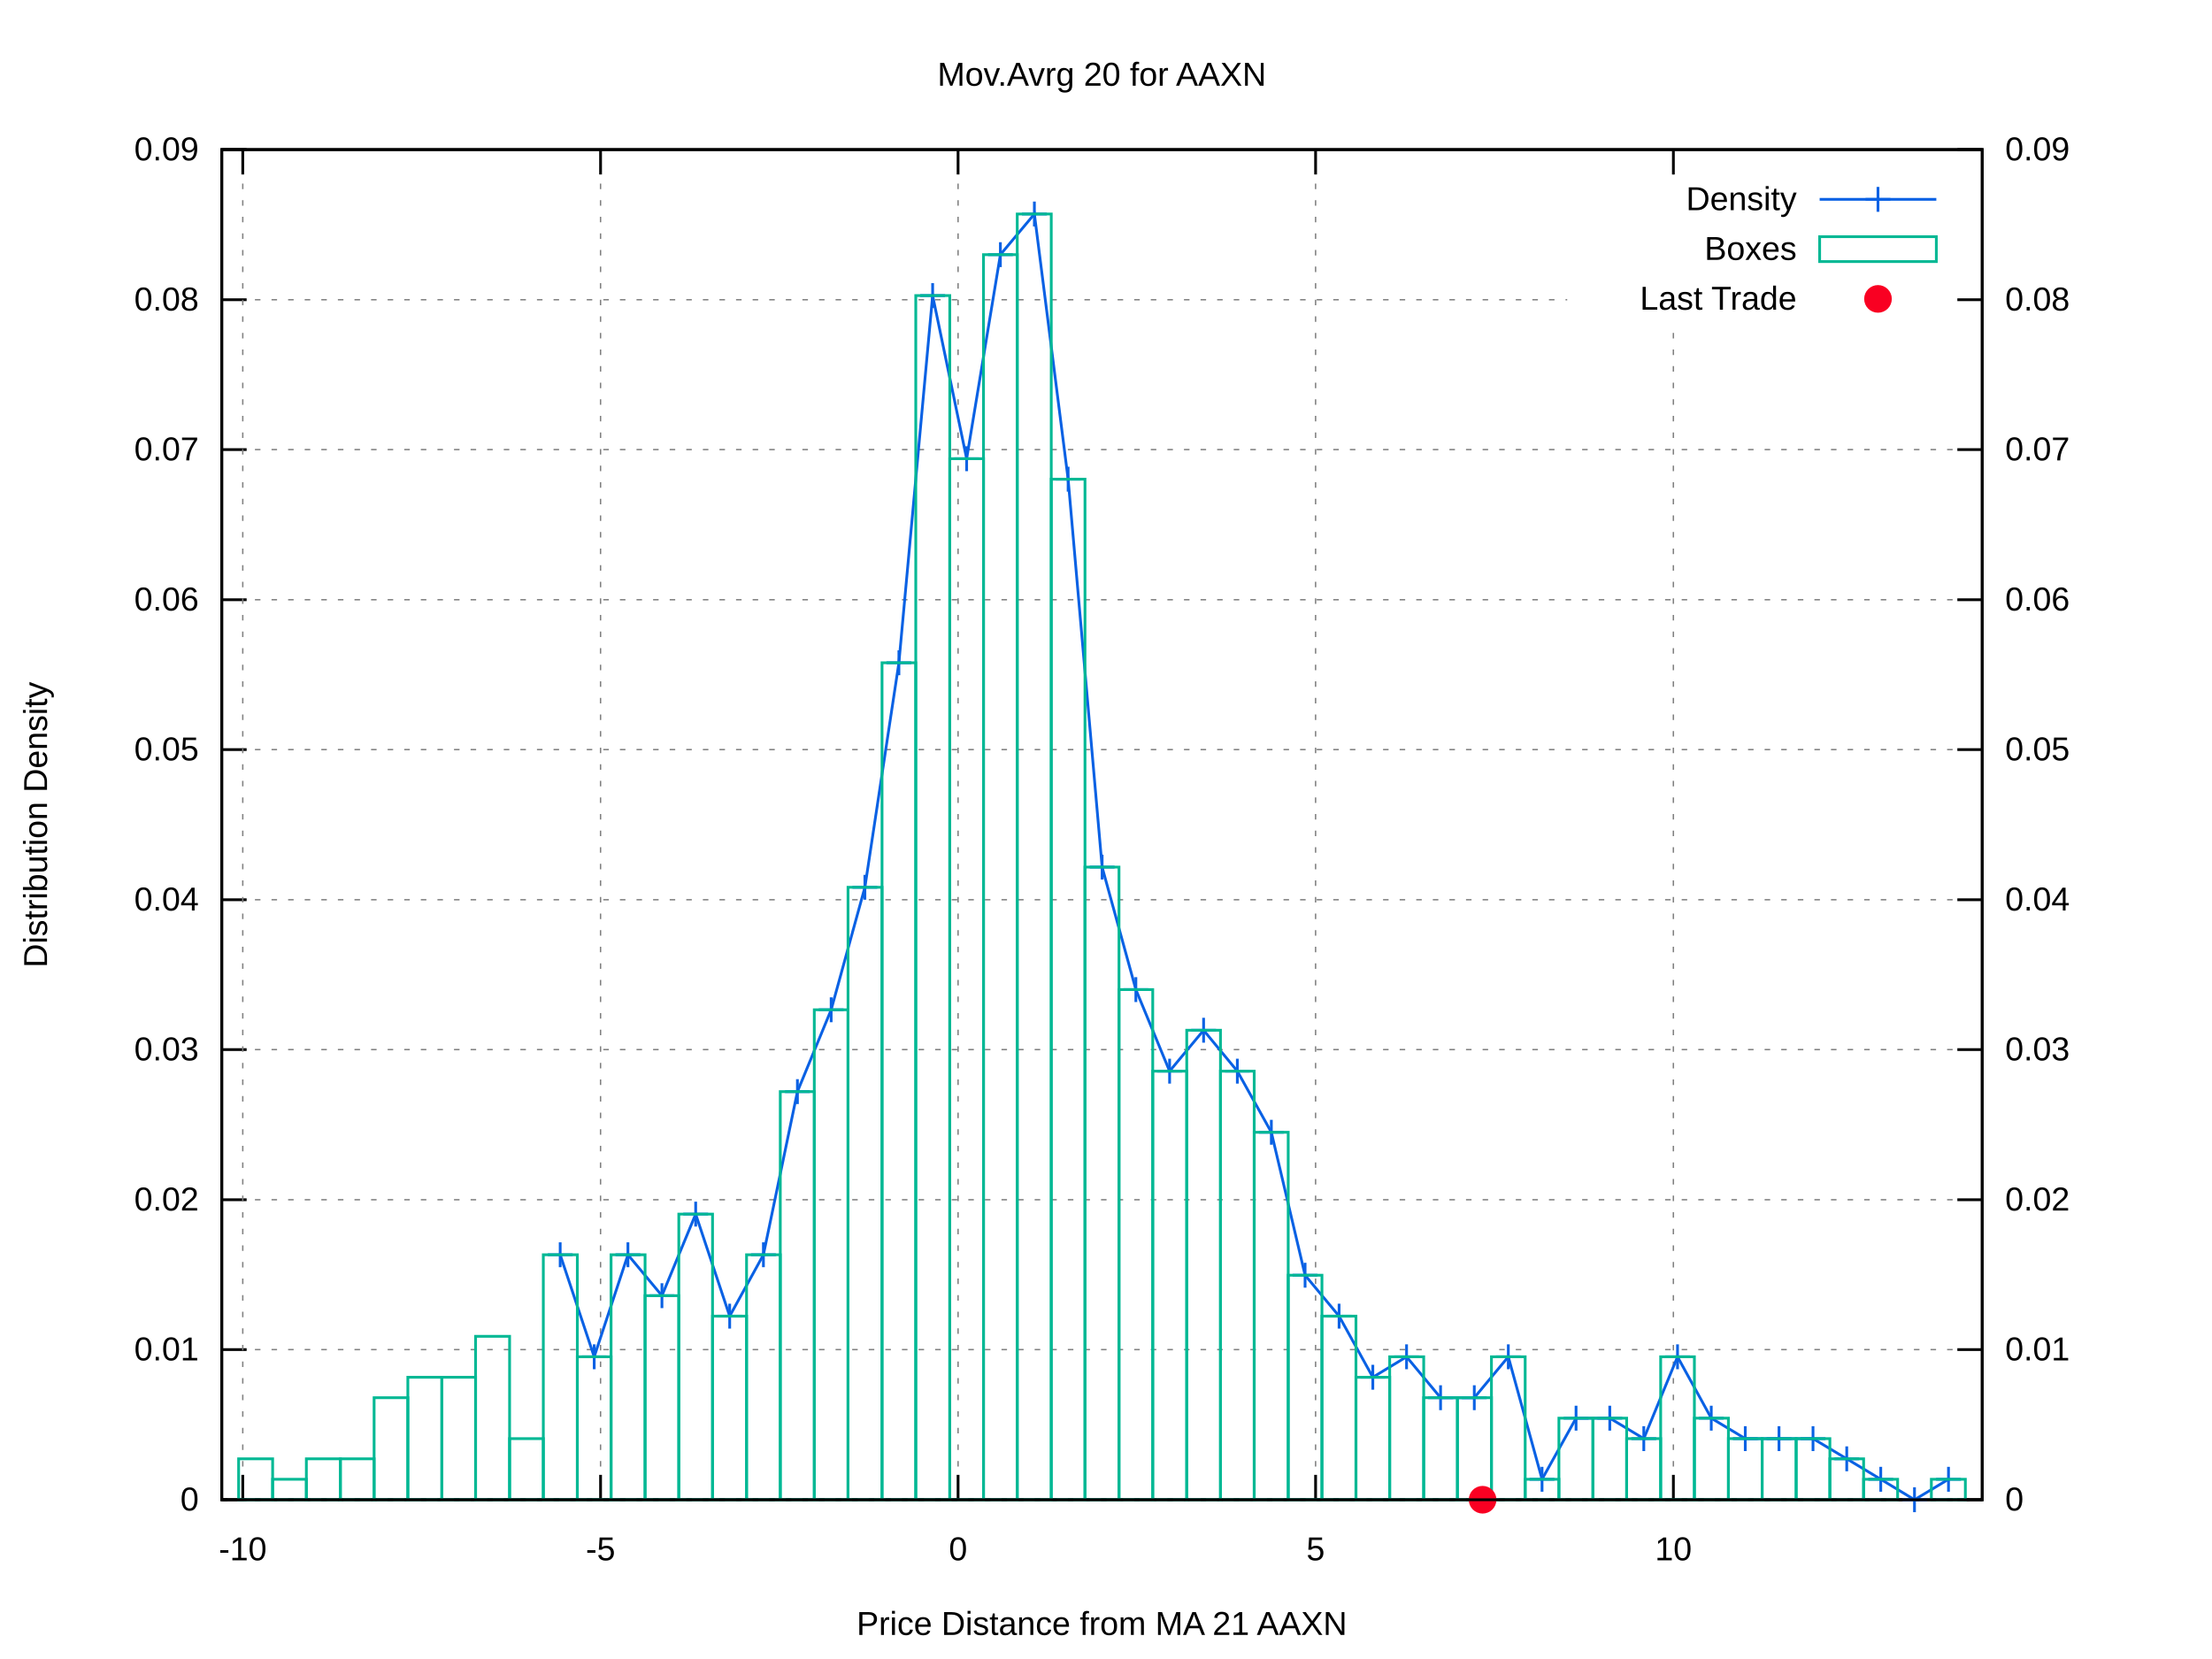
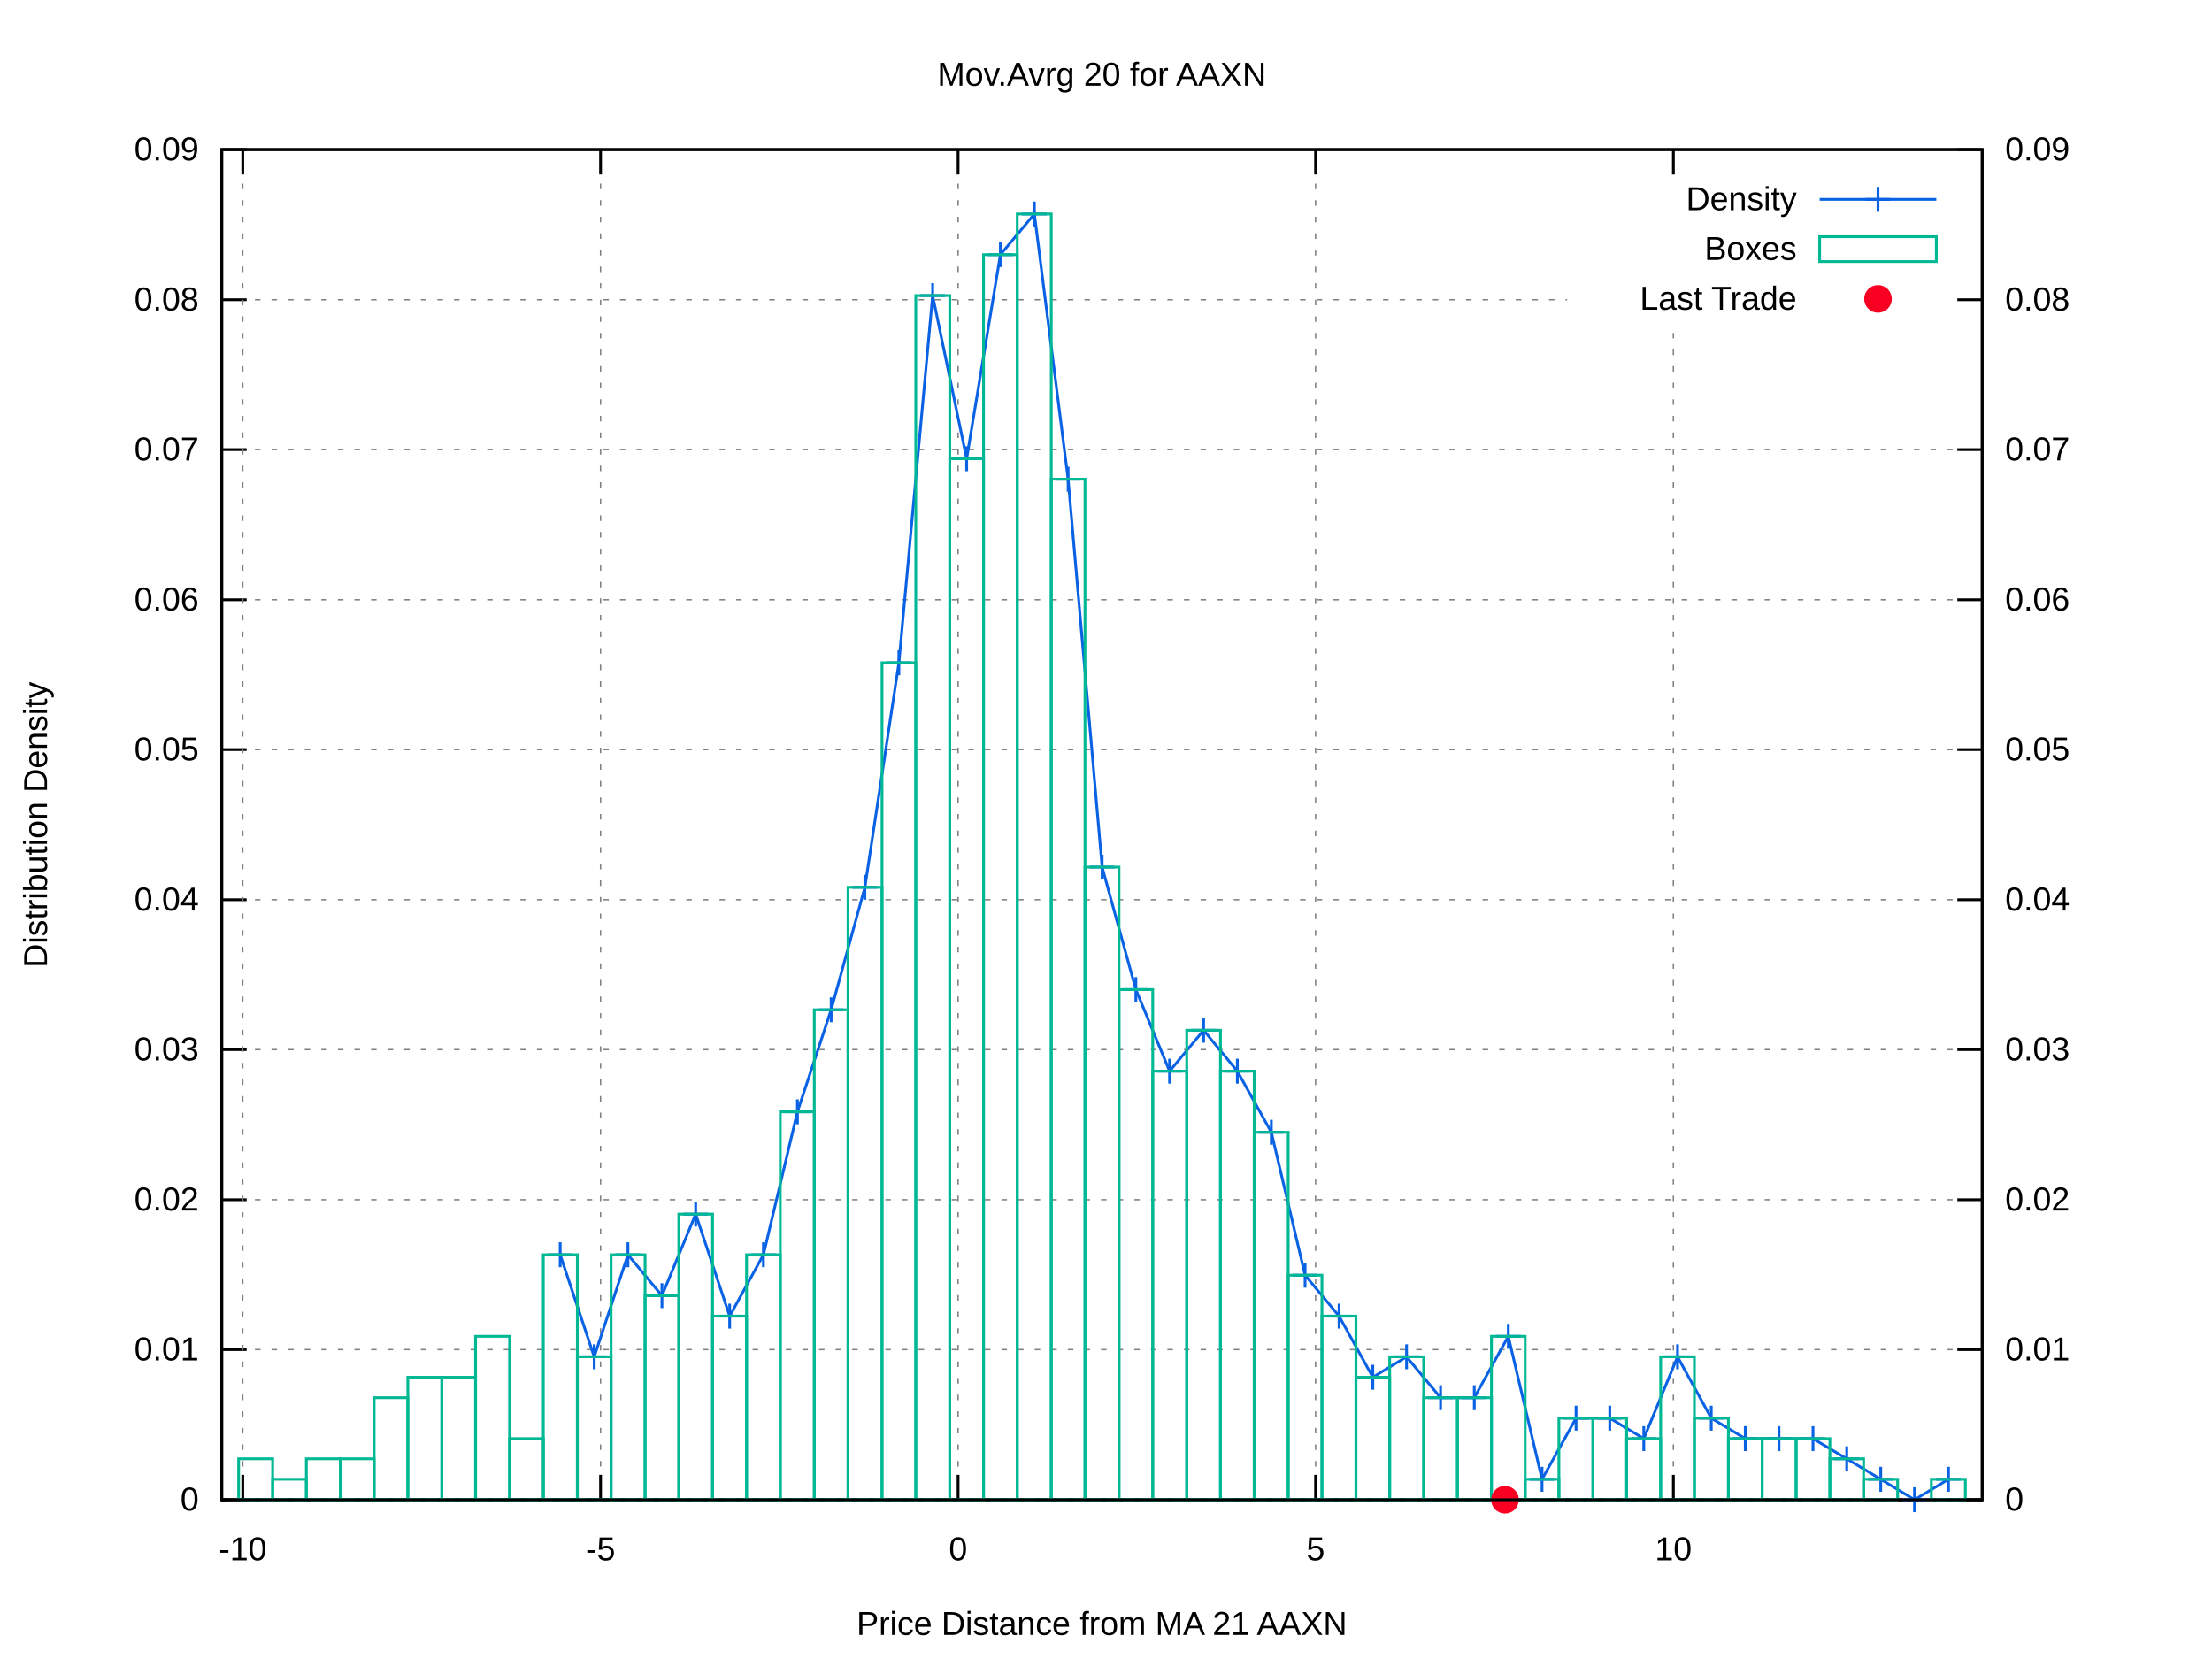
<svg xmlns="http://www.w3.org/2000/svg" xmlns:xlink="http://www.w3.org/1999/xlink" viewBox="0 0 800 600">
  <g id="gnuplot_canvas">
    <rect x="0" y="0" width="800" height="600" fill="#ffffff" />
    <defs>
      <circle id="gpDot" r="0.5" stroke-width="0.5" />
      <path id="gpPt0" stroke-width="0.222" stroke="currentColor" d="M-1,0 h2 M0,-1 v2" />
      <path id="gpPt1" stroke-width="0.222" stroke="currentColor" d="M-1,-1 L1,1 M1,-1 L-1,1" />
      <path id="gpPt2" stroke-width="0.222" stroke="currentColor" d="M-1,0 L1,0 M0,-1 L0,1 M-1,-1 L1,1 M-1,1 L1,-1" />
      <rect id="gpPt3" stroke-width="0.222" stroke="currentColor" x="-1" y="-1" width="2" height="2" />
      <rect id="gpPt4" stroke-width="0.222" stroke="currentColor" fill="currentColor" x="-1" y="-1" width="2" height="2" />
      <circle id="gpPt5" stroke-width="0.222" stroke="currentColor" cx="0" cy="0" r="1" />
      <use xlink:href="#gpPt5" id="gpPt6" fill="currentColor" stroke="none" />
      <path id="gpPt7" stroke-width="0.222" stroke="currentColor" d="M0,-1.33 L-1.33,0.67 L1.33,0.67 z" />
      <use xlink:href="#gpPt7" id="gpPt8" fill="currentColor" stroke="none" />
      <use xlink:href="#gpPt7" id="gpPt9" stroke="currentColor" transform="rotate(180)" />
      <use xlink:href="#gpPt9" id="gpPt10" fill="currentColor" stroke="none" />
      <use xlink:href="#gpPt3" id="gpPt11" stroke="currentColor" transform="rotate(45)" />
      <use xlink:href="#gpPt11" id="gpPt12" fill="currentColor" stroke="none" />
      <path id="gpPt13" stroke-width="0.222" stroke="currentColor" d="M0,1.330 L1.265,0.411 L0.782,-1.067 L-0.782,-1.076 L-1.265,0.411 z" />
      <use xlink:href="#gpPt13" id="gpPt14" fill="currentColor" stroke="none" />
      <filter id="textbox" filterUnits="objectBoundingBox" x="0" y="0" height="1" width="1">
        <feFlood flood-color="#FFFFFF" flood-opacity="1" result="bgnd" />
        <feComposite in="SourceGraphic" in2="bgnd" operator="atop" />
      </filter>
      <filter id="greybox" filterUnits="objectBoundingBox" x="0" y="0" height="1" width="1">
        <feFlood flood-color="lightgrey" flood-opacity="1" result="grey" />
        <feComposite in="SourceGraphic" in2="grey" operator="atop" />
      </filter>
    </defs>
    <g fill="none" color="#FFFFFF" stroke="currentColor" stroke-width="1.00" stroke-linecap="butt" stroke-linejoin="miter">
</g>
    <g fill="none" color="black" stroke="currentColor" stroke-width="1.00" stroke-linecap="butt" stroke-linejoin="miter">
</g>
    <g fill="none" color="black" stroke="black" stroke-width="0.50" stroke-linecap="butt" stroke-linejoin="miter">
</g>
    <g fill="none" color="gray" stroke="currentColor" stroke-width="0.50" stroke-linecap="butt" stroke-linejoin="miter">
      <path stroke="gray" stroke-dasharray="2,4" class="gridline" d="M80.2,542.4 L716.9,542.4  " />
    </g>
    <g fill="none" color="gray" stroke="gray" stroke-width="1.00" stroke-linecap="butt" stroke-linejoin="miter">
</g>
    <g fill="none" color="black" stroke="currentColor" stroke-width="1.00" stroke-linecap="butt" stroke-linejoin="miter">
      <path stroke="black" d="M80.2,542.4 L89.2,542.4  " />
      <g transform="translate(71.9,546.3)" stroke="none" fill="black" font-family="arial" font-size="12.00" text-anchor="end">
        <text>
          <tspan font-family="arial"> 0</tspan>
        </text>
      </g>
    </g>
    <g fill="none" color="black" stroke="currentColor" stroke-width="1.00" stroke-linecap="butt" stroke-linejoin="miter">
</g>
    <g fill="none" color="black" stroke="black" stroke-width="0.50" stroke-linecap="butt" stroke-linejoin="miter">
</g>
    <g fill="none" color="gray" stroke="currentColor" stroke-width="0.50" stroke-linecap="butt" stroke-linejoin="miter">
      <path stroke="gray" stroke-dasharray="2,4" class="gridline" d="M80.2,488.1 L716.9,488.1  " />
    </g>
    <g fill="none" color="gray" stroke="gray" stroke-width="1.00" stroke-linecap="butt" stroke-linejoin="miter">
</g>
    <g fill="none" color="black" stroke="currentColor" stroke-width="1.00" stroke-linecap="butt" stroke-linejoin="miter">
      <path stroke="black" d="M80.2,488.1 L89.2,488.1  " />
      <g transform="translate(71.9,492.0)" stroke="none" fill="black" font-family="arial" font-size="12.00" text-anchor="end">
        <text>
          <tspan font-family="arial"> 0.01</tspan>
        </text>
      </g>
    </g>
    <g fill="none" color="black" stroke="currentColor" stroke-width="1.00" stroke-linecap="butt" stroke-linejoin="miter">
</g>
    <g fill="none" color="black" stroke="black" stroke-width="0.50" stroke-linecap="butt" stroke-linejoin="miter">
</g>
    <g fill="none" color="gray" stroke="currentColor" stroke-width="0.50" stroke-linecap="butt" stroke-linejoin="miter">
      <path stroke="gray" stroke-dasharray="2,4" class="gridline" d="M80.2,433.9 L716.9,433.9  " />
    </g>
    <g fill="none" color="gray" stroke="gray" stroke-width="1.00" stroke-linecap="butt" stroke-linejoin="miter">
</g>
    <g fill="none" color="black" stroke="currentColor" stroke-width="1.00" stroke-linecap="butt" stroke-linejoin="miter">
      <path stroke="black" d="M80.2,433.9 L89.2,433.9  " />
      <g transform="translate(71.9,437.8)" stroke="none" fill="black" font-family="arial" font-size="12.00" text-anchor="end">
        <text>
          <tspan font-family="arial"> 0.02</tspan>
        </text>
      </g>
    </g>
    <g fill="none" color="black" stroke="currentColor" stroke-width="1.00" stroke-linecap="butt" stroke-linejoin="miter">
</g>
    <g fill="none" color="black" stroke="black" stroke-width="0.50" stroke-linecap="butt" stroke-linejoin="miter">
</g>
    <g fill="none" color="gray" stroke="currentColor" stroke-width="0.50" stroke-linecap="butt" stroke-linejoin="miter">
      <path stroke="gray" stroke-dasharray="2,4" class="gridline" d="M80.2,379.6 L716.9,379.6  " />
    </g>
    <g fill="none" color="gray" stroke="gray" stroke-width="1.00" stroke-linecap="butt" stroke-linejoin="miter">
</g>
    <g fill="none" color="black" stroke="currentColor" stroke-width="1.00" stroke-linecap="butt" stroke-linejoin="miter">
      <path stroke="black" d="M80.2,379.6 L89.2,379.6  " />
      <g transform="translate(71.9,383.5)" stroke="none" fill="black" font-family="arial" font-size="12.00" text-anchor="end">
        <text>
          <tspan font-family="arial"> 0.03</tspan>
        </text>
      </g>
    </g>
    <g fill="none" color="black" stroke="currentColor" stroke-width="1.00" stroke-linecap="butt" stroke-linejoin="miter">
</g>
    <g fill="none" color="black" stroke="black" stroke-width="0.50" stroke-linecap="butt" stroke-linejoin="miter">
</g>
    <g fill="none" color="gray" stroke="currentColor" stroke-width="0.50" stroke-linecap="butt" stroke-linejoin="miter">
      <path stroke="gray" stroke-dasharray="2,4" class="gridline" d="M80.2,325.4 L716.9,325.4  " />
    </g>
    <g fill="none" color="gray" stroke="gray" stroke-width="1.00" stroke-linecap="butt" stroke-linejoin="miter">
</g>
    <g fill="none" color="black" stroke="currentColor" stroke-width="1.00" stroke-linecap="butt" stroke-linejoin="miter">
      <path stroke="black" d="M80.2,325.4 L89.2,325.4  " />
      <g transform="translate(71.9,329.3)" stroke="none" fill="black" font-family="arial" font-size="12.00" text-anchor="end">
        <text>
          <tspan font-family="arial"> 0.04</tspan>
        </text>
      </g>
    </g>
    <g fill="none" color="black" stroke="currentColor" stroke-width="1.00" stroke-linecap="butt" stroke-linejoin="miter">
</g>
    <g fill="none" color="black" stroke="black" stroke-width="0.50" stroke-linecap="butt" stroke-linejoin="miter">
</g>
    <g fill="none" color="gray" stroke="currentColor" stroke-width="0.50" stroke-linecap="butt" stroke-linejoin="miter">
      <path stroke="gray" stroke-dasharray="2,4" class="gridline" d="M80.2,271.1 L716.9,271.1  " />
    </g>
    <g fill="none" color="gray" stroke="gray" stroke-width="1.00" stroke-linecap="butt" stroke-linejoin="miter">
</g>
    <g fill="none" color="black" stroke="currentColor" stroke-width="1.00" stroke-linecap="butt" stroke-linejoin="miter">
      <path stroke="black" d="M80.2,271.1 L89.2,271.1  " />
      <g transform="translate(71.9,275.0)" stroke="none" fill="black" font-family="arial" font-size="12.00" text-anchor="end">
        <text>
          <tspan font-family="arial"> 0.05</tspan>
        </text>
      </g>
    </g>
    <g fill="none" color="black" stroke="currentColor" stroke-width="1.00" stroke-linecap="butt" stroke-linejoin="miter">
</g>
    <g fill="none" color="black" stroke="black" stroke-width="0.50" stroke-linecap="butt" stroke-linejoin="miter">
</g>
    <g fill="none" color="gray" stroke="currentColor" stroke-width="0.50" stroke-linecap="butt" stroke-linejoin="miter">
      <path stroke="gray" stroke-dasharray="2,4" class="gridline" d="M80.2,216.9 L716.9,216.9  " />
    </g>
    <g fill="none" color="gray" stroke="gray" stroke-width="1.00" stroke-linecap="butt" stroke-linejoin="miter">
</g>
    <g fill="none" color="black" stroke="currentColor" stroke-width="1.00" stroke-linecap="butt" stroke-linejoin="miter">
      <path stroke="black" d="M80.2,216.9 L89.2,216.9  " />
      <g transform="translate(71.9,220.8)" stroke="none" fill="black" font-family="arial" font-size="12.00" text-anchor="end">
        <text>
          <tspan font-family="arial"> 0.06</tspan>
        </text>
      </g>
    </g>
    <g fill="none" color="black" stroke="currentColor" stroke-width="1.00" stroke-linecap="butt" stroke-linejoin="miter">
</g>
    <g fill="none" color="black" stroke="black" stroke-width="0.50" stroke-linecap="butt" stroke-linejoin="miter">
</g>
    <g fill="none" color="gray" stroke="currentColor" stroke-width="0.50" stroke-linecap="butt" stroke-linejoin="miter">
      <path stroke="gray" stroke-dasharray="2,4" class="gridline" d="M80.2,162.6 L716.9,162.6  " />
    </g>
    <g fill="none" color="gray" stroke="gray" stroke-width="1.00" stroke-linecap="butt" stroke-linejoin="miter">
</g>
    <g fill="none" color="black" stroke="currentColor" stroke-width="1.00" stroke-linecap="butt" stroke-linejoin="miter">
      <path stroke="black" d="M80.2,162.6 L89.2,162.6  " />
      <g transform="translate(71.9,166.5)" stroke="none" fill="black" font-family="arial" font-size="12.00" text-anchor="end">
        <text>
          <tspan font-family="arial"> 0.07</tspan>
        </text>
      </g>
    </g>
    <g fill="none" color="black" stroke="currentColor" stroke-width="1.00" stroke-linecap="butt" stroke-linejoin="miter">
</g>
    <g fill="none" color="black" stroke="black" stroke-width="0.50" stroke-linecap="butt" stroke-linejoin="miter">
</g>
    <g fill="none" color="gray" stroke="currentColor" stroke-width="0.50" stroke-linecap="butt" stroke-linejoin="miter">
      <path stroke="gray" stroke-dasharray="2,4" class="gridline" d="M80.2,108.4 L566.8,108.4 M708.6,108.4 L716.9,108.4  " />
    </g>
    <g fill="none" color="gray" stroke="gray" stroke-width="1.00" stroke-linecap="butt" stroke-linejoin="miter">
</g>
    <g fill="none" color="black" stroke="currentColor" stroke-width="1.00" stroke-linecap="butt" stroke-linejoin="miter">
      <path stroke="black" d="M80.2,108.4 L89.2,108.4  " />
      <g transform="translate(71.9,112.3)" stroke="none" fill="black" font-family="arial" font-size="12.00" text-anchor="end">
        <text>
          <tspan font-family="arial"> 0.08</tspan>
        </text>
      </g>
    </g>
    <g fill="none" color="black" stroke="currentColor" stroke-width="1.00" stroke-linecap="butt" stroke-linejoin="miter">
</g>
    <g fill="none" color="black" stroke="black" stroke-width="0.50" stroke-linecap="butt" stroke-linejoin="miter">
</g>
    <g fill="none" color="gray" stroke="currentColor" stroke-width="0.50" stroke-linecap="butt" stroke-linejoin="miter">
      <path stroke="gray" stroke-dasharray="2,4" class="gridline" d="M80.2,54.1 L716.9,54.1  " />
    </g>
    <g fill="none" color="gray" stroke="gray" stroke-width="1.00" stroke-linecap="butt" stroke-linejoin="miter">
</g>
    <g fill="none" color="black" stroke="currentColor" stroke-width="1.00" stroke-linecap="butt" stroke-linejoin="miter">
      <path stroke="black" d="M80.2,54.1 L89.2,54.1  " />
      <g transform="translate(71.9,58.0)" stroke="none" fill="black" font-family="arial" font-size="12.00" text-anchor="end">
        <text>
          <tspan font-family="arial"> 0.09</tspan>
        </text>
      </g>
    </g>
    <g fill="none" color="black" stroke="currentColor" stroke-width="1.00" stroke-linecap="butt" stroke-linejoin="miter">
</g>
    <g fill="none" color="black" stroke="black" stroke-width="0.50" stroke-linecap="butt" stroke-linejoin="miter">
</g>
    <g fill="none" color="gray" stroke="currentColor" stroke-width="0.50" stroke-linecap="butt" stroke-linejoin="miter">
      <path stroke="gray" stroke-dasharray="2,4" class="gridline" d="M87.8,542.4 L87.8,54.1  " />
    </g>
    <g fill="none" color="gray" stroke="gray" stroke-width="1.00" stroke-linecap="butt" stroke-linejoin="miter">
</g>
    <g fill="none" color="black" stroke="currentColor" stroke-width="1.00" stroke-linecap="butt" stroke-linejoin="miter">
      <path stroke="black" d="M87.8,542.4 L87.8,533.4 M87.8,54.1 L87.8,63.1  " />
      <g transform="translate(87.8,564.3)" stroke="none" fill="black" font-family="arial" font-size="12.00" text-anchor="middle">
        <text>
          <tspan font-family="arial">-10</tspan>
        </text>
      </g>
    </g>
    <g fill="none" color="black" stroke="currentColor" stroke-width="1.00" stroke-linecap="butt" stroke-linejoin="miter">
</g>
    <g fill="none" color="black" stroke="black" stroke-width="0.50" stroke-linecap="butt" stroke-linejoin="miter">
</g>
    <g fill="none" color="gray" stroke="currentColor" stroke-width="0.50" stroke-linecap="butt" stroke-linejoin="miter">
      <path stroke="gray" stroke-dasharray="2,4" class="gridline" d="M217.2,542.4 L217.2,54.1  " />
    </g>
    <g fill="none" color="gray" stroke="gray" stroke-width="1.00" stroke-linecap="butt" stroke-linejoin="miter">
</g>
    <g fill="none" color="black" stroke="currentColor" stroke-width="1.00" stroke-linecap="butt" stroke-linejoin="miter">
      <path stroke="black" d="M217.2,542.4 L217.2,533.4 M217.2,54.1 L217.2,63.1  " />
      <g transform="translate(217.2,564.3)" stroke="none" fill="black" font-family="arial" font-size="12.00" text-anchor="middle">
        <text>
          <tspan font-family="arial">-5</tspan>
        </text>
      </g>
    </g>
    <g fill="none" color="black" stroke="currentColor" stroke-width="1.00" stroke-linecap="butt" stroke-linejoin="miter">
</g>
    <g fill="none" color="black" stroke="black" stroke-width="0.50" stroke-linecap="butt" stroke-linejoin="miter">
</g>
    <g fill="none" color="gray" stroke="currentColor" stroke-width="0.50" stroke-linecap="butt" stroke-linejoin="miter">
      <path stroke="gray" stroke-dasharray="2,4" class="gridline" d="M346.5,542.4 L346.5,54.1  " />
    </g>
    <g fill="none" color="gray" stroke="gray" stroke-width="1.00" stroke-linecap="butt" stroke-linejoin="miter">
</g>
    <g fill="none" color="black" stroke="currentColor" stroke-width="1.00" stroke-linecap="butt" stroke-linejoin="miter">
      <path stroke="black" d="M346.5,542.4 L346.5,533.4 M346.5,54.1 L346.5,63.1  " />
      <g transform="translate(346.5,564.3)" stroke="none" fill="black" font-family="arial" font-size="12.00" text-anchor="middle">
        <text>
          <tspan font-family="arial"> 0</tspan>
        </text>
      </g>
    </g>
    <g fill="none" color="black" stroke="currentColor" stroke-width="1.00" stroke-linecap="butt" stroke-linejoin="miter">
</g>
    <g fill="none" color="black" stroke="black" stroke-width="0.50" stroke-linecap="butt" stroke-linejoin="miter">
</g>
    <g fill="none" color="gray" stroke="currentColor" stroke-width="0.50" stroke-linecap="butt" stroke-linejoin="miter">
      <path stroke="gray" stroke-dasharray="2,4" class="gridline" d="M475.8,542.4 L475.8,54.1  " />
    </g>
    <g fill="none" color="gray" stroke="gray" stroke-width="1.00" stroke-linecap="butt" stroke-linejoin="miter">
</g>
    <g fill="none" color="black" stroke="currentColor" stroke-width="1.00" stroke-linecap="butt" stroke-linejoin="miter">
      <path stroke="black" d="M475.8,542.4 L475.8,533.4 M475.8,54.1 L475.8,63.1  " />
      <g transform="translate(475.8,564.3)" stroke="none" fill="black" font-family="arial" font-size="12.00" text-anchor="middle">
        <text>
          <tspan font-family="arial"> 5</tspan>
        </text>
      </g>
    </g>
    <g fill="none" color="black" stroke="currentColor" stroke-width="1.00" stroke-linecap="butt" stroke-linejoin="miter">
</g>
    <g fill="none" color="black" stroke="black" stroke-width="0.50" stroke-linecap="butt" stroke-linejoin="miter">
</g>
    <g fill="none" color="gray" stroke="currentColor" stroke-width="0.50" stroke-linecap="butt" stroke-linejoin="miter">
      <path stroke="gray" stroke-dasharray="2,4" class="gridline" d="M605.2,542.4 L605.2,117.1 M605.2,63.1 L605.2,54.1  " />
    </g>
    <g fill="none" color="gray" stroke="gray" stroke-width="1.00" stroke-linecap="butt" stroke-linejoin="miter">
</g>
    <g fill="none" color="black" stroke="currentColor" stroke-width="1.00" stroke-linecap="butt" stroke-linejoin="miter">
      <path stroke="black" d="M605.2,542.4 L605.2,533.4 M605.2,54.1 L605.2,63.1  " />
      <g transform="translate(605.2,564.3)" stroke="none" fill="black" font-family="arial" font-size="12.00" text-anchor="middle">
        <text>
          <tspan font-family="arial"> 10</tspan>
        </text>
      </g>
    </g>
    <g fill="none" color="black" stroke="currentColor" stroke-width="1.00" stroke-linecap="butt" stroke-linejoin="miter">
      <path stroke="black" d="M716.9,542.4 L707.9,542.4  " />
      <g transform="translate(725.2,546.3)" stroke="none" fill="black" font-family="arial" font-size="12.00" text-anchor="start">
        <text>
          <tspan font-family="arial"> 0</tspan>
        </text>
      </g>
    </g>
    <g fill="none" color="black" stroke="currentColor" stroke-width="1.00" stroke-linecap="butt" stroke-linejoin="miter">
      <path stroke="black" d="M716.9,488.1 L707.9,488.1  " />
      <g transform="translate(725.2,492.0)" stroke="none" fill="black" font-family="arial" font-size="12.00" text-anchor="start">
        <text>
          <tspan font-family="arial"> 0.01</tspan>
        </text>
      </g>
    </g>
    <g fill="none" color="black" stroke="currentColor" stroke-width="1.00" stroke-linecap="butt" stroke-linejoin="miter">
      <path stroke="black" d="M716.9,433.9 L707.9,433.9  " />
      <g transform="translate(725.2,437.8)" stroke="none" fill="black" font-family="arial" font-size="12.00" text-anchor="start">
        <text>
          <tspan font-family="arial"> 0.02</tspan>
        </text>
      </g>
    </g>
    <g fill="none" color="black" stroke="currentColor" stroke-width="1.00" stroke-linecap="butt" stroke-linejoin="miter">
      <path stroke="black" d="M716.9,379.6 L707.9,379.6  " />
      <g transform="translate(725.2,383.5)" stroke="none" fill="black" font-family="arial" font-size="12.00" text-anchor="start">
        <text>
          <tspan font-family="arial"> 0.03</tspan>
        </text>
      </g>
    </g>
    <g fill="none" color="black" stroke="currentColor" stroke-width="1.00" stroke-linecap="butt" stroke-linejoin="miter">
      <path stroke="black" d="M716.9,325.4 L707.9,325.4  " />
      <g transform="translate(725.2,329.3)" stroke="none" fill="black" font-family="arial" font-size="12.00" text-anchor="start">
        <text>
          <tspan font-family="arial"> 0.04</tspan>
        </text>
      </g>
    </g>
    <g fill="none" color="black" stroke="currentColor" stroke-width="1.00" stroke-linecap="butt" stroke-linejoin="miter">
      <path stroke="black" d="M716.9,271.1 L707.9,271.1  " />
      <g transform="translate(725.2,275.0)" stroke="none" fill="black" font-family="arial" font-size="12.00" text-anchor="start">
        <text>
          <tspan font-family="arial"> 0.05</tspan>
        </text>
      </g>
    </g>
    <g fill="none" color="black" stroke="currentColor" stroke-width="1.00" stroke-linecap="butt" stroke-linejoin="miter">
      <path stroke="black" d="M716.9,216.9 L707.9,216.9  " />
      <g transform="translate(725.2,220.8)" stroke="none" fill="black" font-family="arial" font-size="12.00" text-anchor="start">
        <text>
          <tspan font-family="arial"> 0.06</tspan>
        </text>
      </g>
    </g>
    <g fill="none" color="black" stroke="currentColor" stroke-width="1.00" stroke-linecap="butt" stroke-linejoin="miter">
      <path stroke="black" d="M716.9,162.6 L707.9,162.6  " />
      <g transform="translate(725.2,166.5)" stroke="none" fill="black" font-family="arial" font-size="12.00" text-anchor="start">
        <text>
          <tspan font-family="arial"> 0.07</tspan>
        </text>
      </g>
    </g>
    <g fill="none" color="black" stroke="currentColor" stroke-width="1.00" stroke-linecap="butt" stroke-linejoin="miter">
      <path stroke="black" d="M716.9,108.4 L707.9,108.4  " />
      <g transform="translate(725.2,112.3)" stroke="none" fill="black" font-family="arial" font-size="12.00" text-anchor="start">
        <text>
          <tspan font-family="arial"> 0.08</tspan>
        </text>
      </g>
    </g>
    <g fill="none" color="black" stroke="currentColor" stroke-width="1.00" stroke-linecap="butt" stroke-linejoin="miter">
      <path stroke="black" d="M716.9,54.1 L707.9,54.1  " />
      <g transform="translate(725.2,58.0)" stroke="none" fill="black" font-family="arial" font-size="12.00" text-anchor="start">
        <text>
          <tspan font-family="arial"> 0.09</tspan>
        </text>
      </g>
    </g>
    <g fill="none" color="black" stroke="currentColor" stroke-width="1.00" stroke-linecap="butt" stroke-linejoin="miter">
</g>
    <g fill="none" color="gray" stroke="currentColor" stroke-width="1.00" stroke-linecap="butt" stroke-linejoin="miter">
      <path stroke="black" stroke-dasharray="2,4" d="M80.2,542.4 L716.9,542.4  " />
    </g>
    <g fill="none" color="black" stroke="currentColor" stroke-width="1.00" stroke-linecap="butt" stroke-linejoin="miter">
      <path stroke="black" d="M80.2,54.1 L80.2,542.4 L716.9,542.4 L716.9,54.1 L80.2,54.1 Z  " />
    </g>
    <g fill="none" color="black" stroke="currentColor" stroke-width="1.00" stroke-linecap="butt" stroke-linejoin="miter">
      <g transform="translate(17.0,298.3) rotate(270)" stroke="none" fill="black" font-family="arial" font-size="12.00" text-anchor="middle">
        <text>
          <tspan font-family="arial">Distribution Density</tspan>
        </text>
      </g>
    </g>
    <g fill="none" color="black" stroke="currentColor" stroke-width="1.00" stroke-linecap="butt" stroke-linejoin="miter">
      <g transform="translate(398.5,591.3)" stroke="none" fill="black" font-family="arial" font-size="12.00" text-anchor="middle">
        <text>
          <tspan font-family="arial">Price Distance from MA 21 AAXN</tspan>
        </text>
      </g>
    </g>
    <g fill="none" color="black" stroke="currentColor" stroke-width="1.00" stroke-linecap="butt" stroke-linejoin="miter">
      <g transform="translate(398.5,31.0)" stroke="none" fill="black" font-family="arial" font-size="12.00" text-anchor="middle">
        <text>
          <tspan font-family="arial">Mov.Avrg 20 for AAXN </tspan>
        </text>
      </g>
    </g>
    <g id="gnuplot_plot_1">
      <g fill="none" color="black" stroke="currentColor" stroke-width="1.00" stroke-linecap="butt" stroke-linejoin="miter">
        <g transform="translate(649.8,76.0)" stroke="none" fill="black" font-family="arial" font-size="12.00" text-anchor="end">
          <text>
            <tspan font-family="arial">Density</tspan>
          </text>
        </g>
      </g>
      <g fill="none" color="black" stroke="currentColor" stroke-width="1.00" stroke-linecap="butt" stroke-linejoin="miter">
-         <path stroke="rgb(  9,  97, 228)" d="M658.1,72.1 L700.3,72.1 M202.6,453.8 L214.9,490.7 L227.1,453.8 L239.4,468.6 L251.6,439.1 L263.9,476.0   L276.1,453.8 L288.4,394.8 L300.6,365.2 L312.8,320.9 L325.1,239.7 L337.3,106.9 L349.6,165.9 L361.8,92.1   L374.1,77.4 L386.3,173.3 L398.6,313.6 L410.8,357.9 L423.0,387.4 L435.3,372.6 L447.5,387.4 L459.8,409.5   L472.0,461.2 L484.3,476.0 L496.5,498.1 L508.7,490.7 L521.0,505.5 L533.2,505.5 L545.5,490.7 L557.7,535.0   L570.0,512.9 L582.2,512.9 L594.5,520.3 L606.7,490.7 L618.9,512.9 L631.2,520.3 L643.4,520.3 L655.7,520.3   L667.9,527.6 L680.2,535.0 L692.4,542.4 L704.7,535.0  " />
+         <path stroke="rgb(  9,  97, 228)" d="M658.1,72.1 L700.3,72.1 M202.6,453.8 L214.9,490.7 L227.1,453.8 L239.4,468.6 L251.6,439.1 L263.9,476.0   L276.1,453.8 L288.4,402.1 L300.6,365.2 L312.8,320.9 L325.1,239.7 L337.3,106.9 L349.6,165.9 L361.8,92.1   L374.1,77.4 L386.3,173.3 L398.6,313.6 L410.8,357.9 L423.0,387.4 L435.3,372.6 L447.5,387.4 L459.8,409.5   L472.0,461.2 L484.3,476.0 L496.5,498.1 L508.7,490.7 L521.0,505.5 L533.2,505.5 L545.5,483.3 L557.7,535.0   L570.0,512.9 L582.2,512.9 L594.5,520.3 L606.7,490.7 L618.9,512.9 L631.2,520.3 L643.4,520.3 L655.7,520.3   L667.9,527.6 L680.2,535.0 L692.4,542.4 L704.7,535.0  " />
        <use xlink:href="#gpPt0" transform="translate(202.6,453.8) scale(4.50)" color="rgb(  9,  97, 228)" />
        <use xlink:href="#gpPt0" transform="translate(214.9,490.7) scale(4.50)" color="rgb(  9,  97, 228)" />
        <use xlink:href="#gpPt0" transform="translate(227.1,453.8) scale(4.50)" color="rgb(  9,  97, 228)" />
        <use xlink:href="#gpPt0" transform="translate(239.4,468.6) scale(4.50)" color="rgb(  9,  97, 228)" />
        <use xlink:href="#gpPt0" transform="translate(251.6,439.1) scale(4.50)" color="rgb(  9,  97, 228)" />
        <use xlink:href="#gpPt0" transform="translate(263.9,476.0) scale(4.50)" color="rgb(  9,  97, 228)" />
        <use xlink:href="#gpPt0" transform="translate(276.1,453.8) scale(4.50)" color="rgb(  9,  97, 228)" />
-         <use xlink:href="#gpPt0" transform="translate(288.4,394.8) scale(4.50)" color="rgb(  9,  97, 228)" />
+         <use xlink:href="#gpPt0" transform="translate(288.4,402.1) scale(4.50)" color="rgb(  9,  97, 228)" />
        <use xlink:href="#gpPt0" transform="translate(300.6,365.2) scale(4.50)" color="rgb(  9,  97, 228)" />
        <use xlink:href="#gpPt0" transform="translate(312.8,320.9) scale(4.50)" color="rgb(  9,  97, 228)" />
        <use xlink:href="#gpPt0" transform="translate(325.1,239.7) scale(4.50)" color="rgb(  9,  97, 228)" />
        <use xlink:href="#gpPt0" transform="translate(337.3,106.9) scale(4.50)" color="rgb(  9,  97, 228)" />
        <use xlink:href="#gpPt0" transform="translate(349.6,165.9) scale(4.50)" color="rgb(  9,  97, 228)" />
        <use xlink:href="#gpPt0" transform="translate(361.8,92.1) scale(4.50)" color="rgb(  9,  97, 228)" />
        <use xlink:href="#gpPt0" transform="translate(374.1,77.4) scale(4.50)" color="rgb(  9,  97, 228)" />
        <use xlink:href="#gpPt0" transform="translate(386.3,173.3) scale(4.50)" color="rgb(  9,  97, 228)" />
        <use xlink:href="#gpPt0" transform="translate(398.6,313.6) scale(4.50)" color="rgb(  9,  97, 228)" />
        <use xlink:href="#gpPt0" transform="translate(410.8,357.9) scale(4.50)" color="rgb(  9,  97, 228)" />
        <use xlink:href="#gpPt0" transform="translate(423.0,387.4) scale(4.50)" color="rgb(  9,  97, 228)" />
        <use xlink:href="#gpPt0" transform="translate(435.3,372.6) scale(4.50)" color="rgb(  9,  97, 228)" />
        <use xlink:href="#gpPt0" transform="translate(447.5,387.4) scale(4.50)" color="rgb(  9,  97, 228)" />
        <use xlink:href="#gpPt0" transform="translate(459.8,409.5) scale(4.50)" color="rgb(  9,  97, 228)" />
        <use xlink:href="#gpPt0" transform="translate(472.0,461.2) scale(4.50)" color="rgb(  9,  97, 228)" />
        <use xlink:href="#gpPt0" transform="translate(484.3,476.0) scale(4.50)" color="rgb(  9,  97, 228)" />
        <use xlink:href="#gpPt0" transform="translate(496.5,498.1) scale(4.50)" color="rgb(  9,  97, 228)" />
        <use xlink:href="#gpPt0" transform="translate(508.7,490.7) scale(4.50)" color="rgb(  9,  97, 228)" />
        <use xlink:href="#gpPt0" transform="translate(521.0,505.5) scale(4.50)" color="rgb(  9,  97, 228)" />
        <use xlink:href="#gpPt0" transform="translate(533.2,505.5) scale(4.50)" color="rgb(  9,  97, 228)" />
-         <use xlink:href="#gpPt0" transform="translate(545.5,490.7) scale(4.50)" color="rgb(  9,  97, 228)" />
+         <use xlink:href="#gpPt0" transform="translate(545.5,483.3) scale(4.50)" color="rgb(  9,  97, 228)" />
        <use xlink:href="#gpPt0" transform="translate(557.7,535.0) scale(4.50)" color="rgb(  9,  97, 228)" />
        <use xlink:href="#gpPt0" transform="translate(570.0,512.9) scale(4.50)" color="rgb(  9,  97, 228)" />
        <use xlink:href="#gpPt0" transform="translate(582.2,512.9) scale(4.50)" color="rgb(  9,  97, 228)" />
        <use xlink:href="#gpPt0" transform="translate(594.5,520.3) scale(4.50)" color="rgb(  9,  97, 228)" />
        <use xlink:href="#gpPt0" transform="translate(606.7,490.7) scale(4.50)" color="rgb(  9,  97, 228)" />
        <use xlink:href="#gpPt0" transform="translate(618.9,512.9) scale(4.50)" color="rgb(  9,  97, 228)" />
        <use xlink:href="#gpPt0" transform="translate(631.2,520.3) scale(4.50)" color="rgb(  9,  97, 228)" />
        <use xlink:href="#gpPt0" transform="translate(643.4,520.3) scale(4.50)" color="rgb(  9,  97, 228)" />
        <use xlink:href="#gpPt0" transform="translate(655.7,520.3) scale(4.50)" color="rgb(  9,  97, 228)" />
        <use xlink:href="#gpPt0" transform="translate(667.9,527.6) scale(4.50)" color="rgb(  9,  97, 228)" />
        <use xlink:href="#gpPt0" transform="translate(680.2,535.0) scale(4.50)" color="rgb(  9,  97, 228)" />
        <use xlink:href="#gpPt0" transform="translate(692.4,542.4) scale(4.50)" color="rgb(  9,  97, 228)" />
        <use xlink:href="#gpPt0" transform="translate(704.7,535.0) scale(4.50)" color="rgb(  9,  97, 228)" />
        <use xlink:href="#gpPt0" transform="translate(679.2,72.1) scale(4.50)" color="rgb(  9,  97, 228)" />
      </g>
    </g>
    <g id="gnuplot_plot_2">
      <g fill="none" color="black" stroke="currentColor" stroke-width="1.00" stroke-linecap="butt" stroke-linejoin="miter">
        <g transform="translate(649.8,94.0)" stroke="none" fill="black" font-family="arial" font-size="12.00" text-anchor="end">
          <text>
            <tspan font-family="arial">Boxes</tspan>
          </text>
        </g>
      </g>
      <g fill="none" color="black" stroke="currentColor" stroke-width="1.00" stroke-linecap="butt" stroke-linejoin="miter">
        <path stroke="rgb(  0, 184, 148)" d="M658.1,94.6 L700.3,94.6 L700.3,85.6 L658.1,85.6 L658.1,94.6 Z  " />
        <path stroke="rgb(  0, 184, 148)" d="M86.3,542.4 L86.3,527.6 L98.6,527.6 L98.6,542.4 L86.3,542.4 Z  " />
        <path stroke="rgb(  0, 184, 148)" d="M98.6,542.4 L98.6,535.0 L110.8,535.0 L110.8,542.4 L98.6,542.4 Z  " />
        <path stroke="rgb(  0, 184, 148)" d="M110.8,542.4 L110.8,527.6 L123.1,527.6 L123.1,542.4 L110.8,542.4 Z  " />
        <path stroke="rgb(  0, 184, 148)" d="M123.1,542.4 L123.1,527.6 L135.3,527.6 L135.3,542.4 L123.1,542.4 Z  " />
        <path stroke="rgb(  0, 184, 148)" d="M135.3,542.4 L135.3,505.5 L147.5,505.5 L147.5,542.4 L135.3,542.4 Z  " />
        <path stroke="rgb(  0, 184, 148)" d="M147.5,542.4 L147.5,498.1 L159.8,498.1 L159.8,542.4 L147.5,542.4 Z  " />
        <path stroke="rgb(  0, 184, 148)" d="M159.8,542.4 L159.8,498.1 L172.0,498.1 L172.0,542.4 L159.8,542.4 Z  " />
        <path stroke="rgb(  0, 184, 148)" d="M172.0,542.4 L172.0,483.3 L184.3,483.3 L184.3,542.4 L172.0,542.4 Z  " />
        <path stroke="rgb(  0, 184, 148)" d="M184.3,542.4 L184.3,520.3 L196.5,520.3 L196.5,542.4 L184.3,542.4 Z  " />
        <path stroke="rgb(  0, 184, 148)" d="M196.5,542.4 L196.5,453.8 L208.8,453.8 L208.8,542.4 L196.5,542.4 Z  " />
        <path stroke="rgb(  0, 184, 148)" d="M208.8,542.4 L208.8,490.7 L221.0,490.7 L221.0,542.4 L208.8,542.4 Z  " />
        <path stroke="rgb(  0, 184, 148)" d="M221.0,542.4 L221.0,453.8 L233.3,453.8 L233.3,542.4 L221.0,542.4 Z  " />
        <path stroke="rgb(  0, 184, 148)" d="M233.3,542.4 L233.3,468.6 L245.5,468.6 L245.5,542.4 L233.3,542.4 Z  " />
        <path stroke="rgb(  0, 184, 148)" d="M245.5,542.4 L245.5,439.1 L257.7,439.1 L257.7,542.4 L245.5,542.4 Z  " />
        <path stroke="rgb(  0, 184, 148)" d="M257.7,542.4 L257.7,476.0 L270.0,476.0 L270.0,542.4 L257.7,542.4 Z  " />
        <path stroke="rgb(  0, 184, 148)" d="M270.0,542.4 L270.0,453.8 L282.2,453.8 L282.2,542.4 L270.0,542.4 Z  " />
-         <path stroke="rgb(  0, 184, 148)" d="M282.2,542.4 L282.2,394.8 L294.5,394.8 L294.5,542.4 L282.2,542.4 Z  " />
+         <path stroke="rgb(  0, 184, 148)" d="M282.2,542.4 L282.2,402.1 L294.5,402.1 L294.5,542.4 L282.2,542.4 Z  " />
        <path stroke="rgb(  0, 184, 148)" d="M294.5,542.4 L294.5,365.2 L306.7,365.2 L306.7,542.4 L294.5,542.4 Z  " />
        <path stroke="rgb(  0, 184, 148)" d="M306.7,542.4 L306.7,320.9 L319.0,320.9 L319.0,542.4 L306.7,542.4 Z  " />
        <path stroke="rgb(  0, 184, 148)" d="M319.0,542.4 L319.0,239.7 L331.2,239.7 L331.2,542.4 L319.0,542.4 Z  " />
        <path stroke="rgb(  0, 184, 148)" d="M331.2,542.4 L331.2,106.9 L343.5,106.9 L343.5,542.4 L331.2,542.4 Z  " />
        <path stroke="rgb(  0, 184, 148)" d="M343.5,542.4 L343.5,165.9 L355.7,165.9 L355.7,542.4 L343.5,542.4 Z  " />
        <path stroke="rgb(  0, 184, 148)" d="M355.7,542.4 L355.7,92.1 L367.9,92.1 L367.9,542.4 L355.7,542.4 Z  " />
        <path stroke="rgb(  0, 184, 148)" d="M367.9,542.4 L367.9,77.4 L380.2,77.4 L380.2,542.4 L367.9,542.4 Z  " />
        <path stroke="rgb(  0, 184, 148)" d="M380.2,542.4 L380.2,173.3 L392.4,173.3 L392.4,542.4 L380.2,542.4 Z  " />
        <path stroke="rgb(  0, 184, 148)" d="M392.4,542.4 L392.4,313.6 L404.7,313.6 L404.7,542.4 L392.4,542.4 Z  " />
        <path stroke="rgb(  0, 184, 148)" d="M404.7,542.4 L404.7,357.9 L416.9,357.9 L416.9,542.4 L404.7,542.4 Z  " />
        <path stroke="rgb(  0, 184, 148)" d="M416.9,542.4 L416.9,387.4 L429.2,387.4 L429.2,542.4 L416.9,542.4 Z  " />
        <path stroke="rgb(  0, 184, 148)" d="M429.2,542.4 L429.2,372.6 L441.4,372.6 L441.4,542.4 L429.2,542.4 Z  " />
        <path stroke="rgb(  0, 184, 148)" d="M441.4,542.4 L441.4,387.4 L453.6,387.4 L453.6,542.4 L441.4,542.4 Z  " />
        <path stroke="rgb(  0, 184, 148)" d="M453.6,542.4 L453.6,409.5 L465.9,409.5 L465.9,542.4 L453.6,542.4 Z  " />
        <path stroke="rgb(  0, 184, 148)" d="M465.9,542.4 L465.9,461.2 L478.1,461.2 L478.1,542.4 L465.9,542.4 Z  " />
        <path stroke="rgb(  0, 184, 148)" d="M478.1,542.4 L478.1,476.0 L490.4,476.0 L490.4,542.4 L478.1,542.4 Z  " />
        <path stroke="rgb(  0, 184, 148)" d="M490.4,542.4 L490.4,498.1 L502.6,498.1 L502.6,542.4 L490.4,542.4 Z  " />
        <path stroke="rgb(  0, 184, 148)" d="M502.6,542.4 L502.6,490.7 L514.9,490.7 L514.9,542.4 L502.6,542.4 Z  " />
        <path stroke="rgb(  0, 184, 148)" d="M514.9,542.4 L514.9,505.5 L527.1,505.5 L527.1,542.4 L514.9,542.4 Z  " />
        <path stroke="rgb(  0, 184, 148)" d="M527.1,542.4 L527.1,505.5 L539.4,505.5 L539.4,542.4 L527.1,542.4 Z  " />
-         <path stroke="rgb(  0, 184, 148)" d="M539.4,542.4 L539.4,490.7 L551.6,490.7 L551.6,542.4 L539.4,542.4 Z  " />
+         <path stroke="rgb(  0, 184, 148)" d="M539.4,542.4 L539.4,483.3 L551.6,483.3 L551.6,542.4 L539.4,542.4 Z  " />
        <path stroke="rgb(  0, 184, 148)" d="M551.6,542.4 L551.6,535.0 L563.8,535.0 L563.8,542.4 L551.6,542.4 Z  " />
        <path stroke="rgb(  0, 184, 148)" d="M563.8,542.4 L563.8,512.9 L576.1,512.9 L576.1,542.4 L563.8,542.4 Z  " />
        <path stroke="rgb(  0, 184, 148)" d="M576.1,542.4 L576.1,512.9 L588.3,512.9 L588.3,542.4 L576.1,542.4 Z  " />
        <path stroke="rgb(  0, 184, 148)" d="M588.3,542.4 L588.3,520.3 L600.6,520.3 L600.6,542.4 L588.3,542.4 Z  " />
        <path stroke="rgb(  0, 184, 148)" d="M600.6,542.4 L600.6,490.7 L612.8,490.7 L612.8,542.4 L600.6,542.4 Z  " />
        <path stroke="rgb(  0, 184, 148)" d="M612.8,542.4 L612.8,512.9 L625.1,512.9 L625.1,542.4 L612.8,542.4 Z  " />
        <path stroke="rgb(  0, 184, 148)" d="M625.1,542.4 L625.1,520.3 L637.3,520.3 L637.3,542.4 L625.1,542.4 Z  " />
        <path stroke="rgb(  0, 184, 148)" d="M637.3,542.4 L637.3,520.3 L649.6,520.3 L649.6,542.4 L637.3,542.4 Z  " />
        <path stroke="rgb(  0, 184, 148)" d="M649.6,542.4 L649.6,520.3 L661.8,520.3 L661.8,542.4 L649.6,542.4 Z  " />
        <path stroke="rgb(  0, 184, 148)" d="M661.8,542.4 L661.8,527.6 L674.0,527.6 L674.0,542.4 L661.8,542.4 Z  " />
        <path stroke="rgb(  0, 184, 148)" d="M674.0,542.4 L674.0,535.0 L686.3,535.0 L686.3,542.4 L674.0,542.4 Z  " />
        <path stroke="rgb(  0, 184, 148)" d="M698.5,542.4 L698.5,535.0 L710.8,535.0 L710.8,542.4 L698.5,542.4 Z  " />
      </g>
    </g>
    <g id="gnuplot_plot_3">
      <g fill="none" color="black" stroke="currentColor" stroke-width="1.00" stroke-linecap="butt" stroke-linejoin="miter">
        <g transform="translate(649.8,112.0)" stroke="none" fill="black" font-family="arial" font-size="12.00" text-anchor="end">
          <text>
            <tspan font-family="arial">Last Trade</tspan>
          </text>
        </g>
      </g>
      <g fill="none" color="black" stroke="currentColor" stroke-width="1.00" stroke-linecap="butt" stroke-linejoin="miter">
-         <use xlink:href="#gpPt6" transform="translate(536.2,542.4) scale(4.50)" color="rgb(249,   0,  34)" />
+         <use xlink:href="#gpPt6" transform="translate(544.3,542.4) scale(4.50)" color="rgb(249,   0,  34)" />
        <use xlink:href="#gpPt6" transform="translate(679.2,108.1) scale(4.50)" color="rgb(249,   0,  34)" />
      </g>
    </g>
    <g fill="none" color="#FFFFFF" stroke="rgb(249,   0,  34)" stroke-width="2.00" stroke-linecap="butt" stroke-linejoin="miter">
</g>
    <g fill="none" color="black" stroke="currentColor" stroke-width="2.00" stroke-linecap="butt" stroke-linejoin="miter">
</g>
    <g fill="none" color="black" stroke="black" stroke-width="1.00" stroke-linecap="butt" stroke-linejoin="miter">
</g>
    <g fill="none" color="black" stroke="currentColor" stroke-width="1.00" stroke-linecap="butt" stroke-linejoin="miter">
      <path stroke="black" d="M80.2,54.1 L80.2,542.4 L716.9,542.4 L716.9,54.1 L80.2,54.1 Z  " />
    </g>
    <g fill="none" color="black" stroke="currentColor" stroke-width="1.00" stroke-linecap="butt" stroke-linejoin="miter">
</g>
  </g>
</svg>
